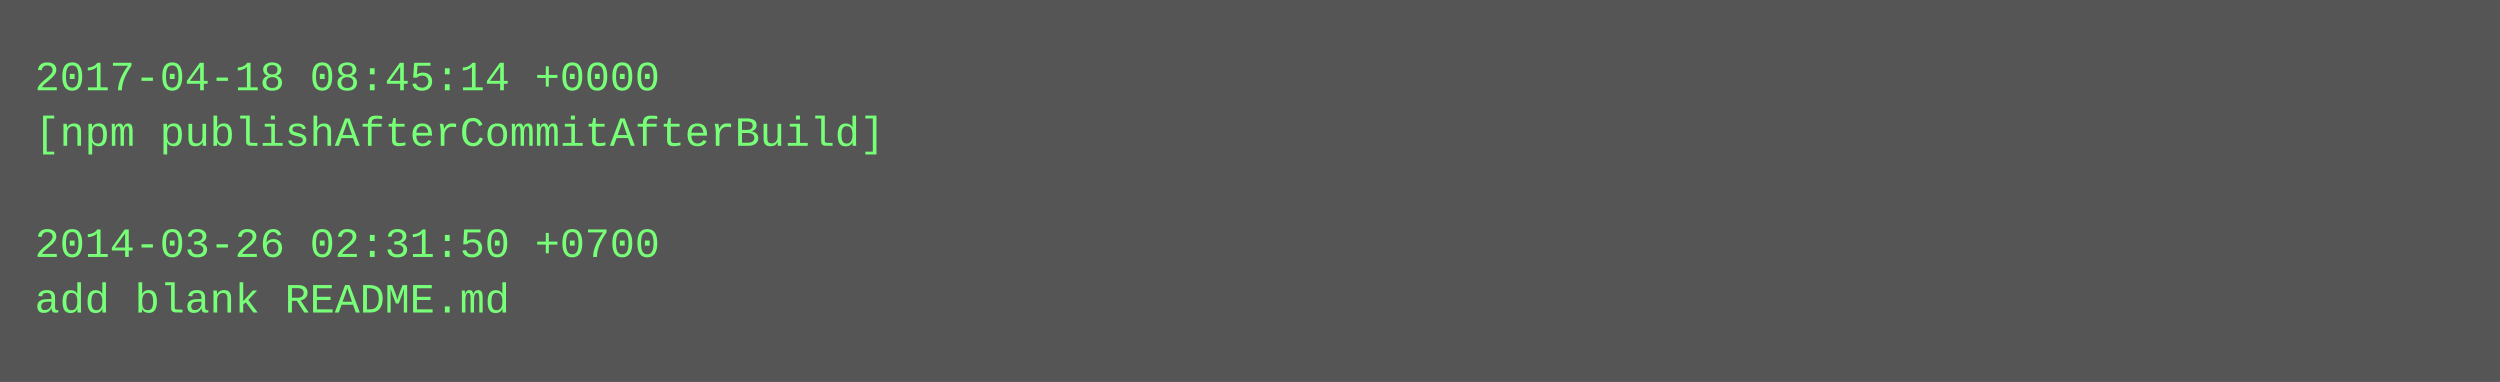
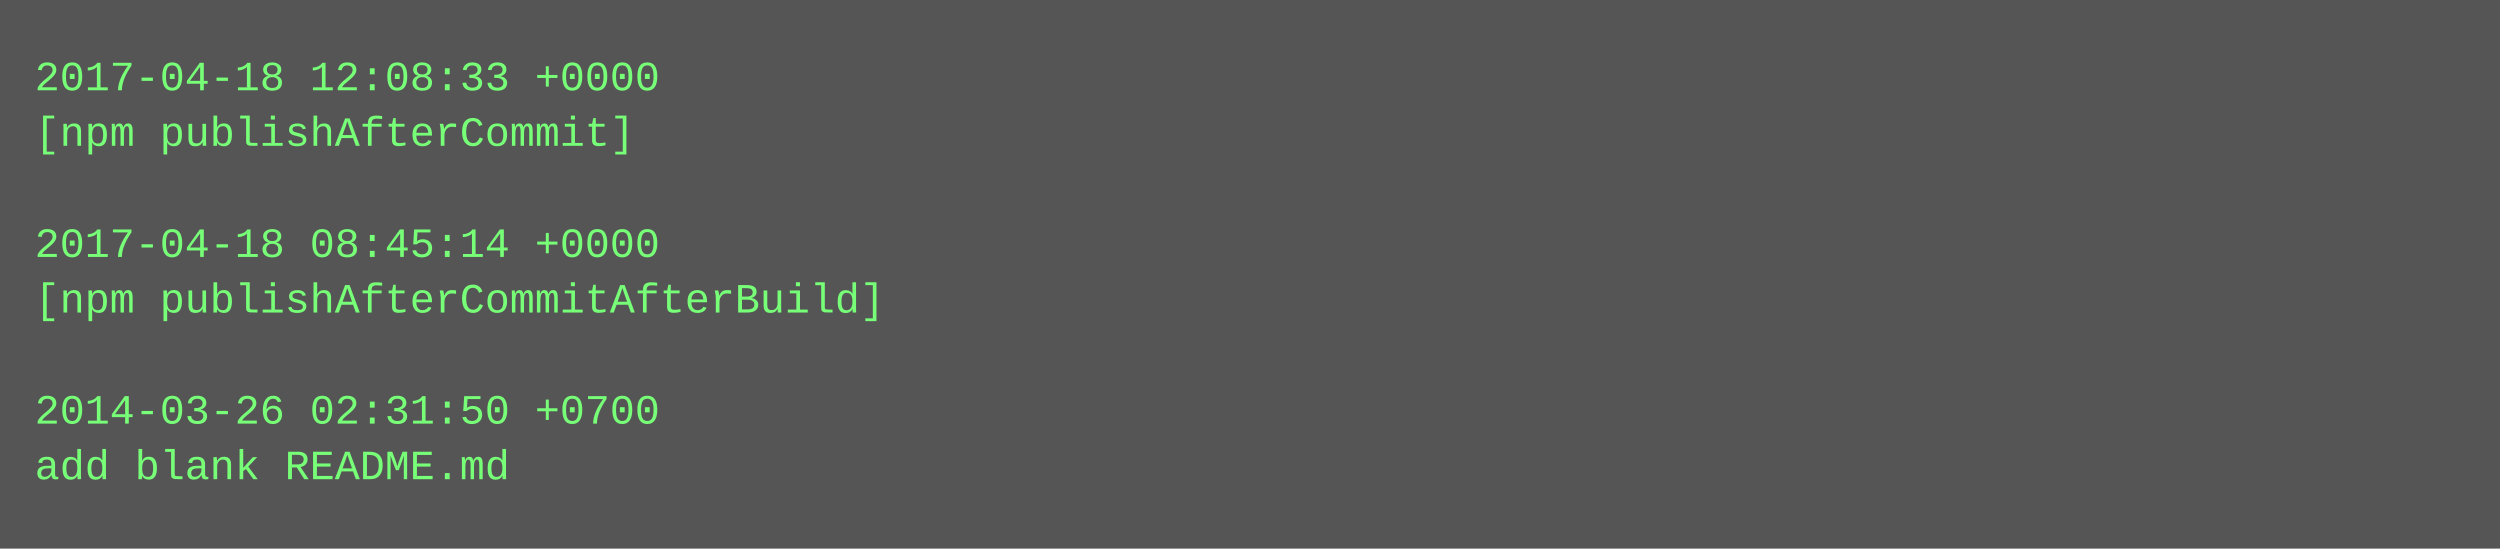
- <svg xmlns="http://www.w3.org/2000/svg" height="110" width="720">
-   <rect height="110" fill="#555" width="720" />
+ <svg xmlns="http://www.w3.org/2000/svg" height="158" width="720">
+   <rect height="158" fill="#555" width="720" />
  <text fill="#7f7" font-family="Courier New" font-size="12" xml:space="preserve">
-     <tspan x="10" y="26">2017-04-18 08:45:14 +0000</tspan>
-     <tspan x="10" y="42">[npm publishAfterCommitAfterBuild]</tspan>
+     <tspan x="10" y="26">2017-04-18 12:08:33 +0000</tspan>
+     <tspan x="10" y="42">[npm publishAfterCommit]</tspan>
    <tspan x="10" y="58" />
-     <tspan x="10" y="74">2014-03-26 02:31:50 +0700</tspan>
-     <tspan x="10" y="90">add blank README.md</tspan>
+     <tspan x="10" y="74">2017-04-18 08:45:14 +0000</tspan>
+     <tspan x="10" y="90">[npm publishAfterCommitAfterBuild]</tspan>
+     <tspan x="10" y="106" />
+     <tspan x="10" y="122">2014-03-26 02:31:50 +0700</tspan>
+     <tspan x="10" y="138">add blank README.md</tspan>
  </text>
</svg>
